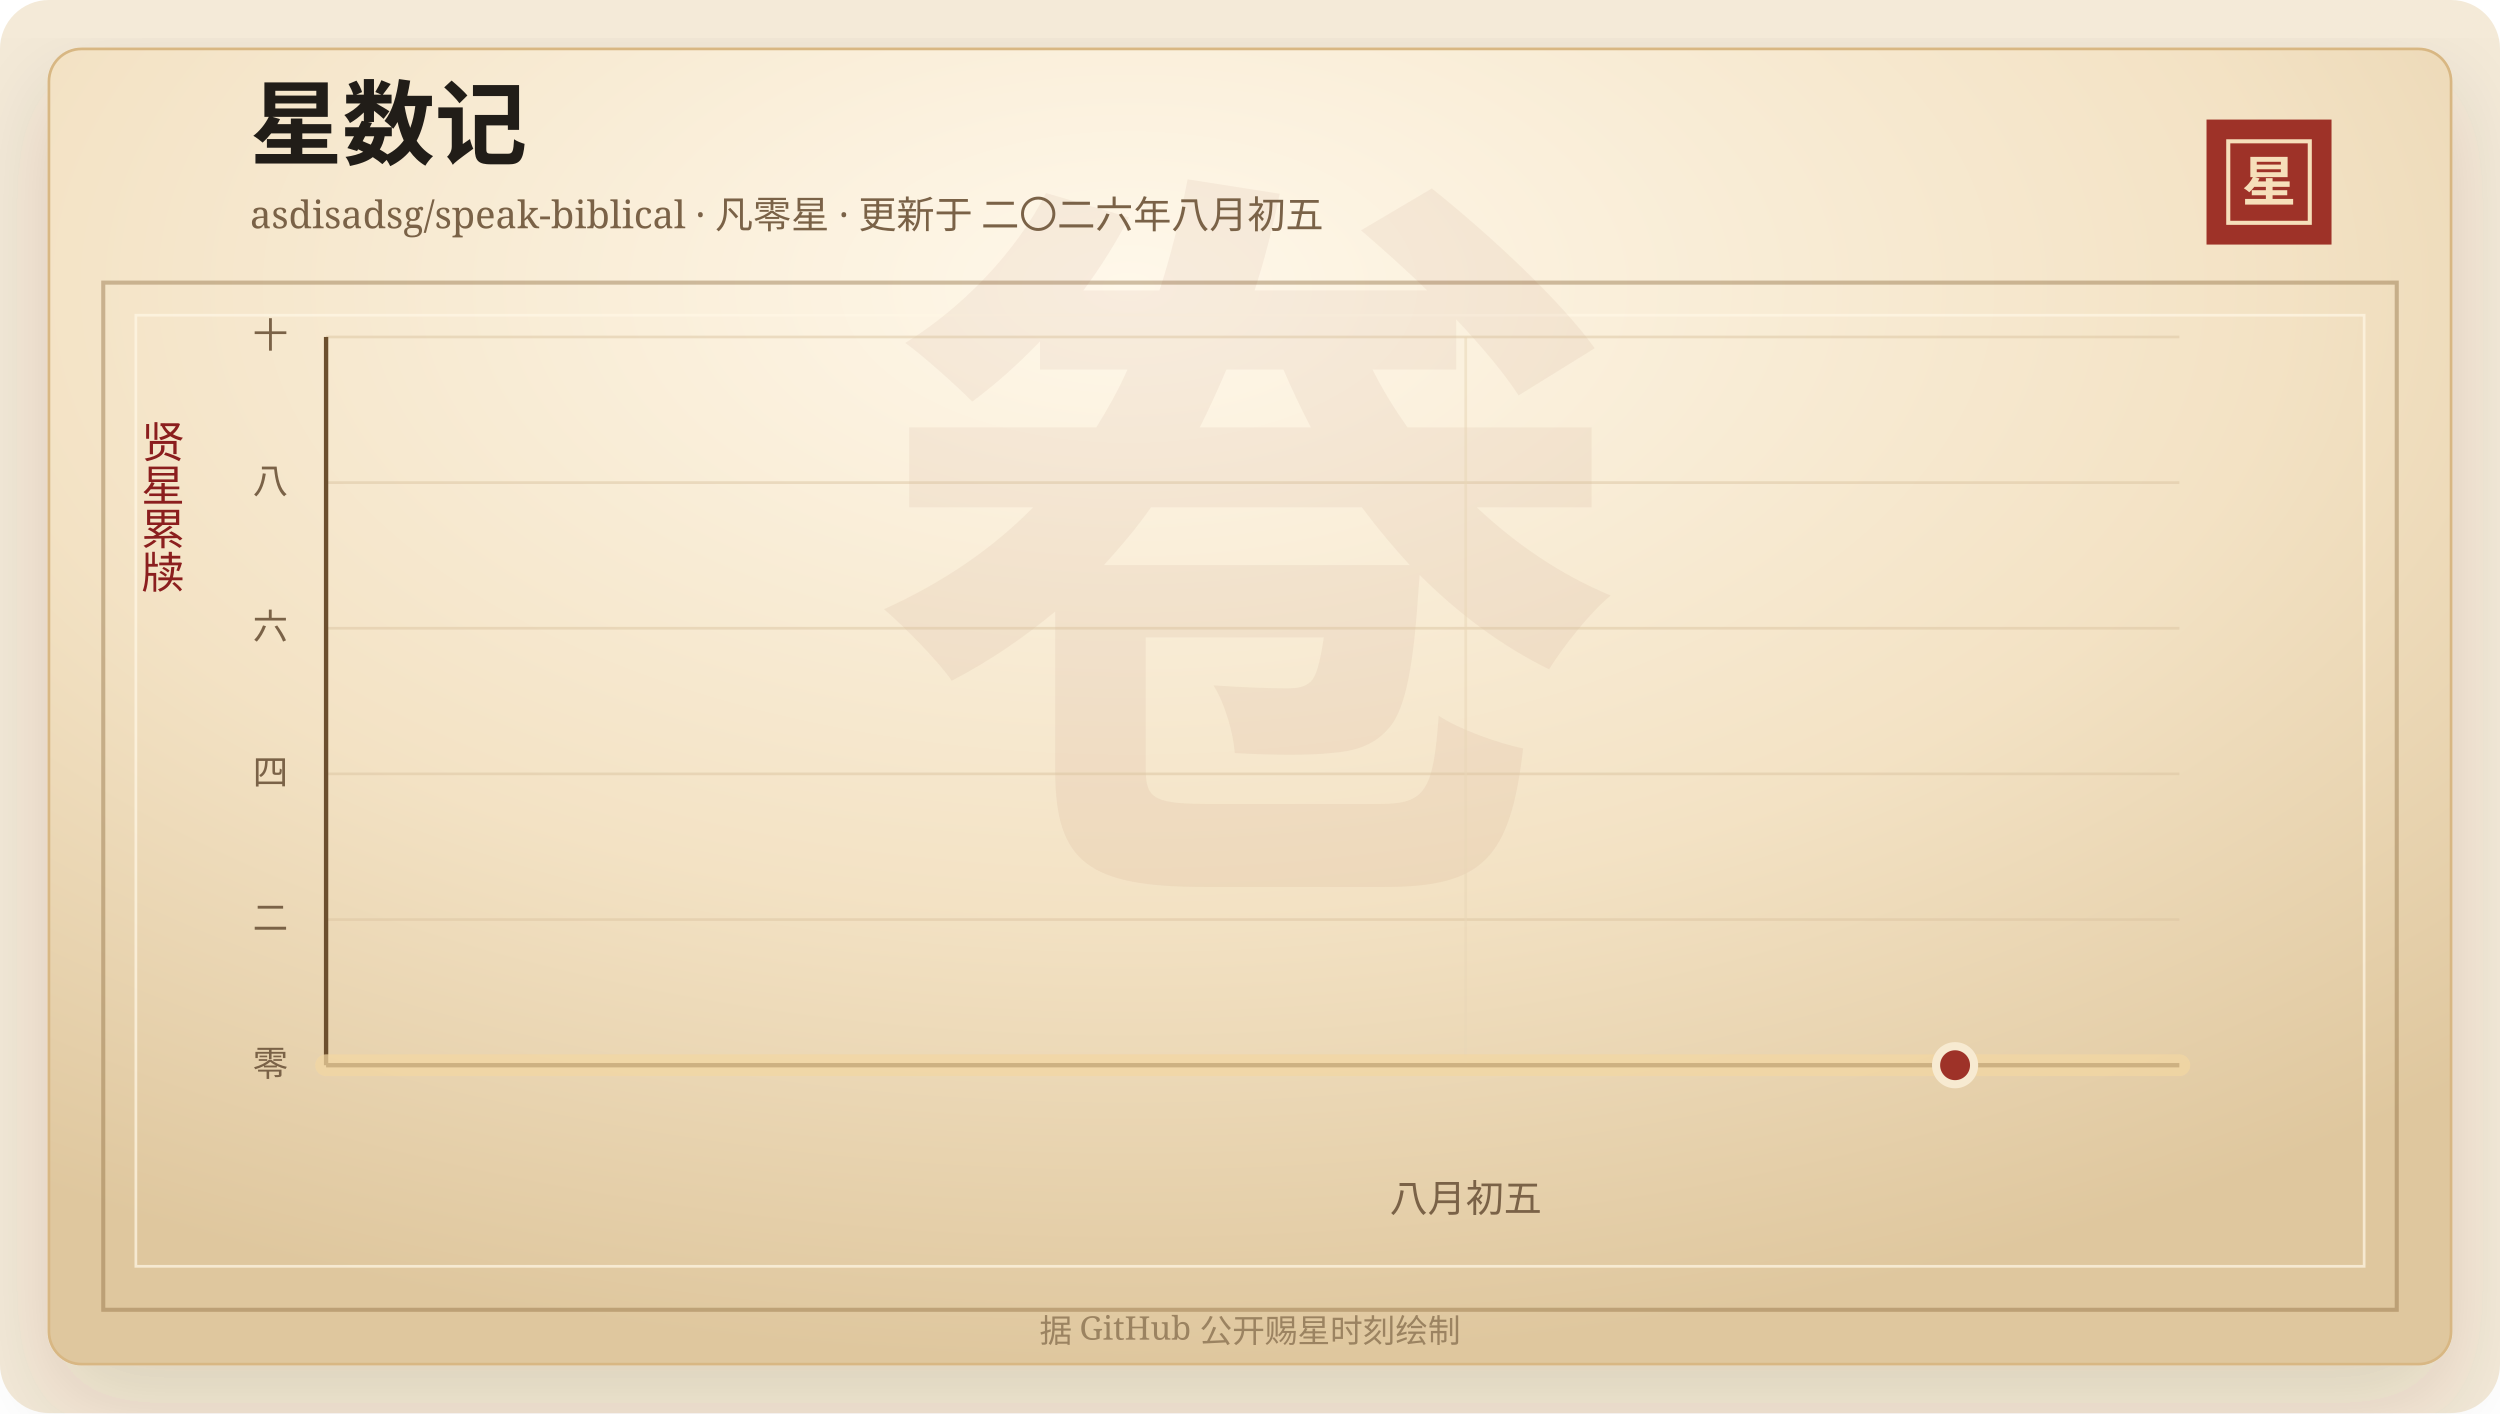
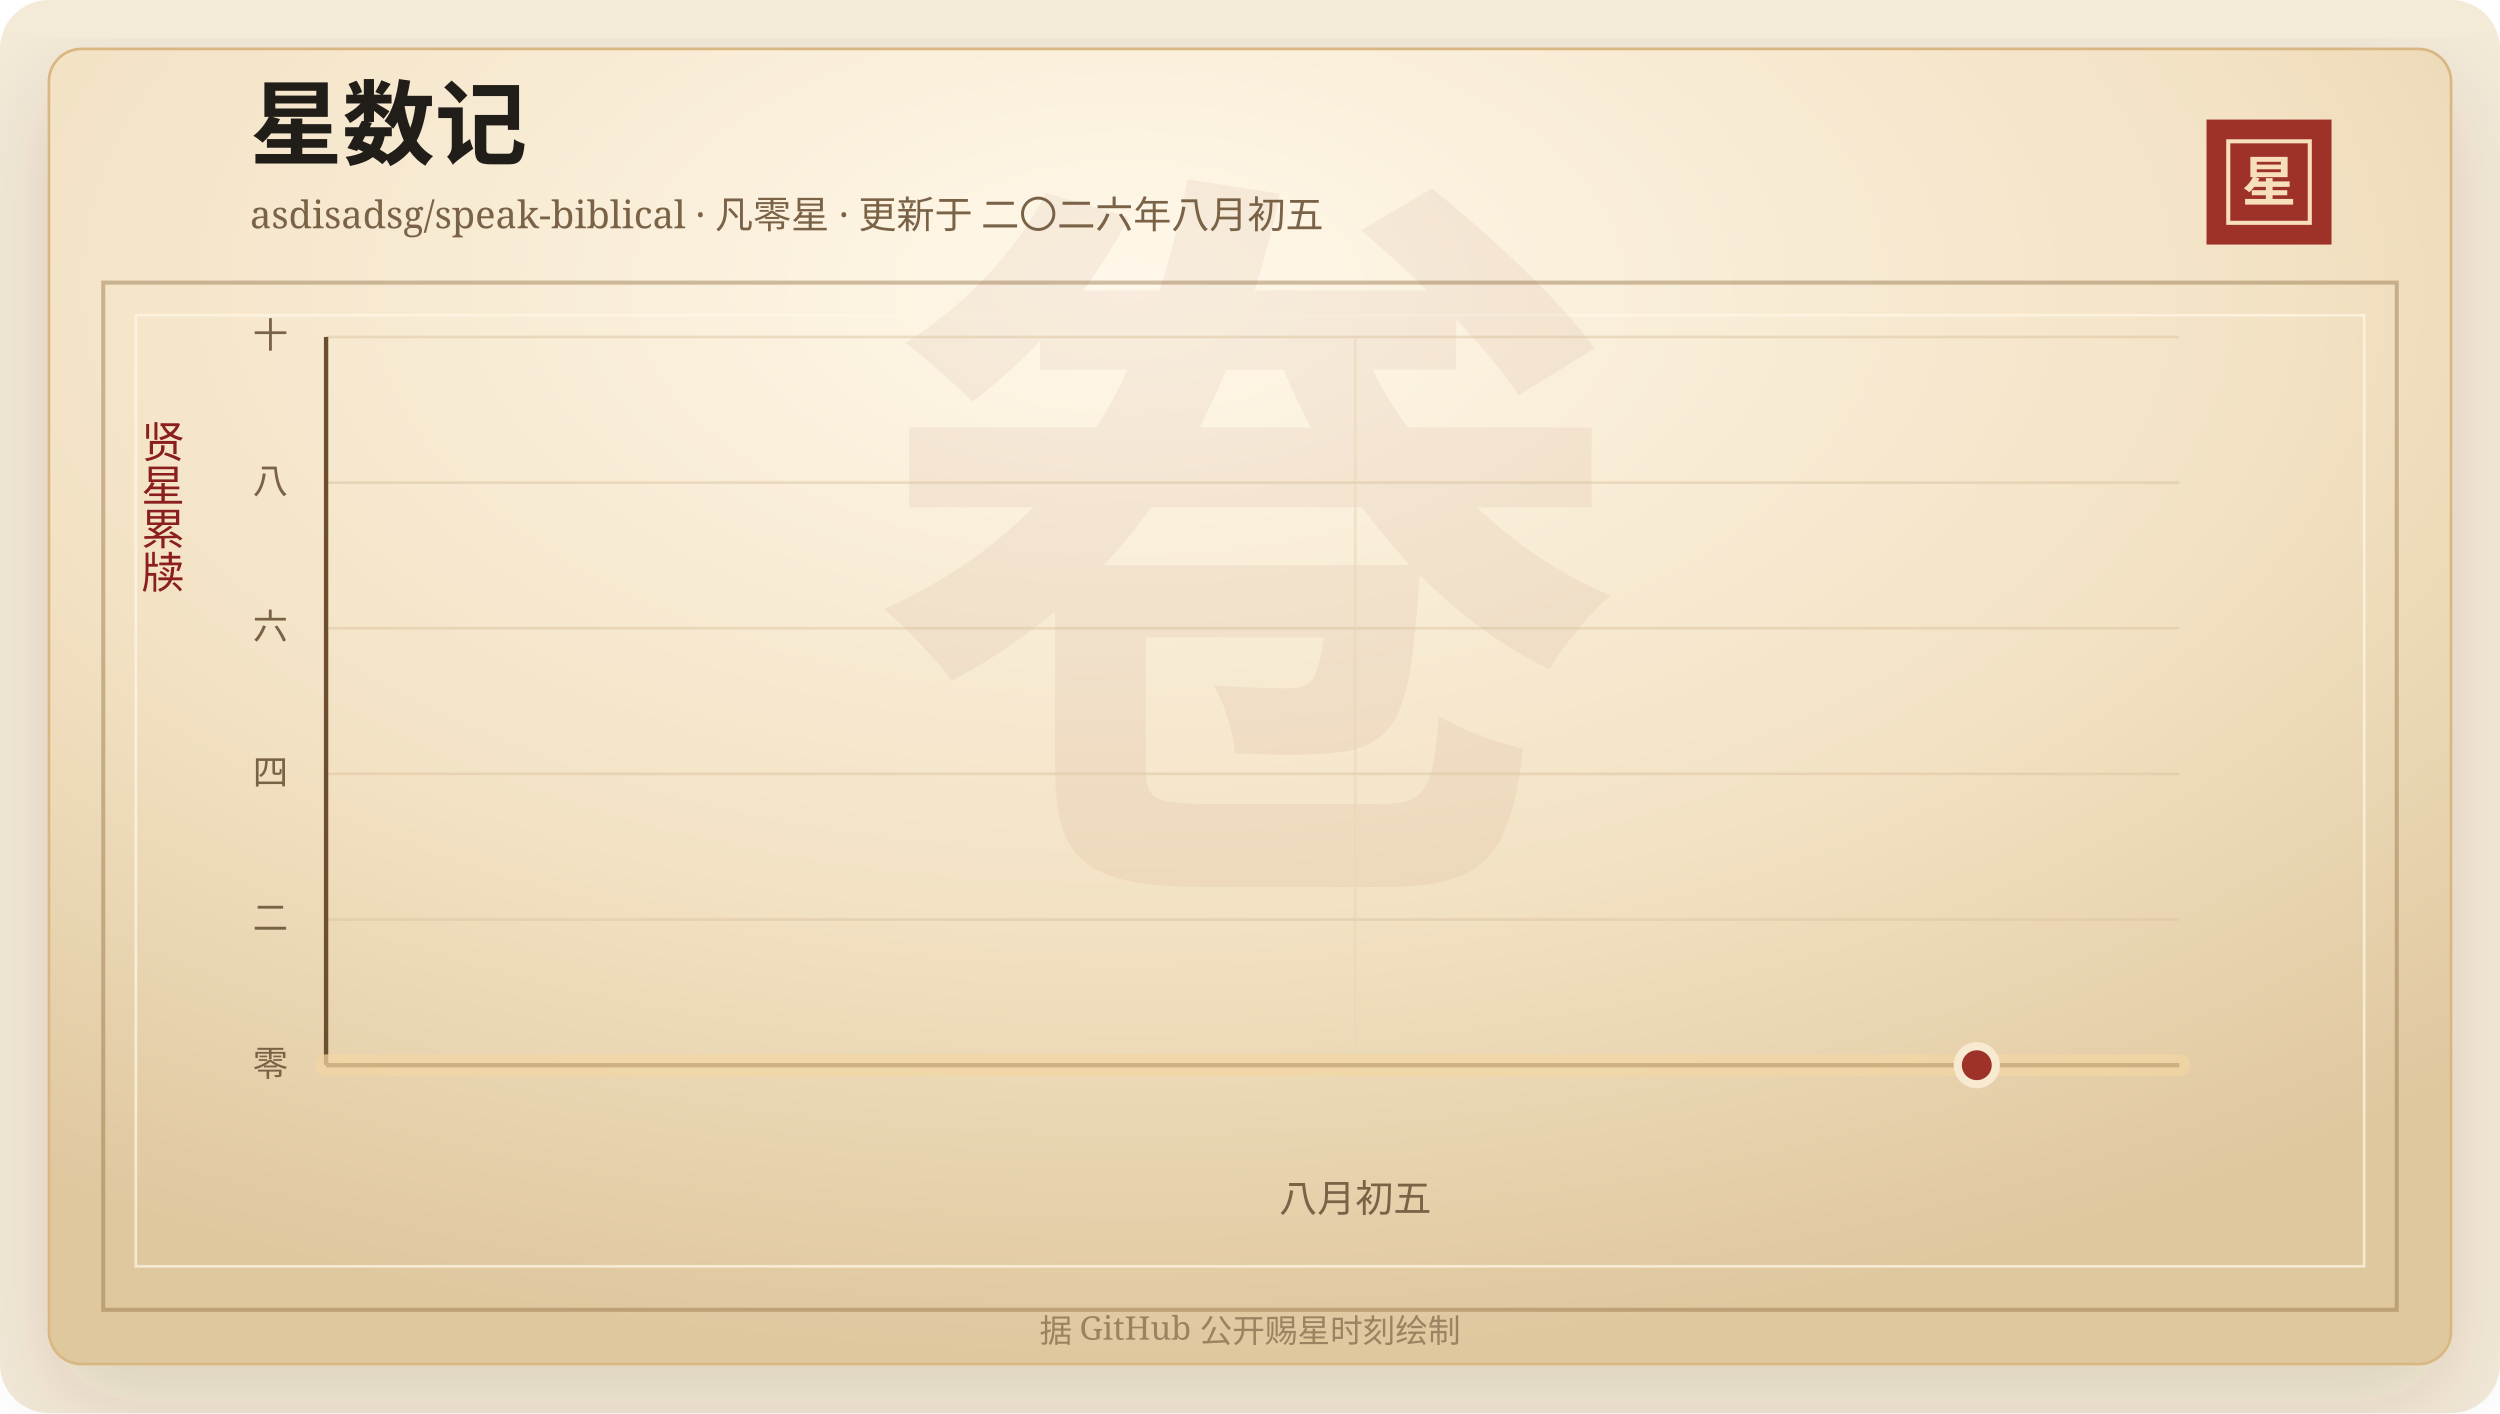
<svg xmlns="http://www.w3.org/2000/svg" width="920" height="520" viewBox="0 0 920 520" role="img" aria-labelledby="title desc">
  <defs>
    <linearGradient id="line" x1="0" x2="1" y1="0" y2="0">
      <stop offset="0%" stop-color="#7d2017" />
      <stop offset="58%" stop-color="#b33426" />
      <stop offset="100%" stop-color="#d65a32" />
    </linearGradient>
    <linearGradient id="area" x1="0" x2="0" y1="0" y2="1">
      <stop offset="0%" stop-color="#b33426" stop-opacity="0.2" />
      <stop offset="100%" stop-color="#b33426" stop-opacity="0" />
    </linearGradient>
    <radialGradient id="paper" cx="45%" cy="18%" r="82%">
      <stop offset="0%" stop-color="#fff8ea" />
      <stop offset="58%" stop-color="#f3e2c4" />
      <stop offset="100%" stop-color="#dfc79e" />
    </radialGradient>
    <filter id="shadow" x="-20%" y="-20%" width="140%" height="140%">
      <feDropShadow dx="0" dy="14" stdDeviation="18" flood-color="#3b2a20" flood-opacity="0.14" />
    </filter>
  </defs>
  <rect width="920" height="520" rx="18" fill="#f4ead8" />
  <rect x="18" y="18" width="884" height="484" rx="12" fill="url(#paper)" stroke="#d8b783" filter="url(#shadow)" />
  <rect x="38" y="104" width="844" height="378" fill="none" stroke="#8c6b3f" stroke-opacity="0.42" stroke-width="1.5" />
  <rect x="50" y="116" width="820" height="350" fill="none" stroke="#fff7e5" stroke-opacity="0.72" />
  <text x="460" y="304" text-anchor="middle" fill="#8c342a" fill-opacity="0.06" font-family="Songti SC, STSong, SimSun, serif" font-size="280" font-weight="700">卷</text>
  <text x="92" y="58" fill="#211d18" font-family="Songti SC, STSong, SimSun, serif" font-size="34" font-weight="700">星数记</text>
  <text x="92" y="84" fill="#7a6247" font-family="Songti SC, STSong, SimSun, serif" font-size="14.0">asdisadsg/speak-biblical · 凡零星 · 更新于 二〇二六年八月初五</text>
  <rect x="812" y="44" width="46" height="46" fill="#9e3228" />
  <rect x="820" y="52" width="30" height="30" fill="none" stroke="#f6dfba" stroke-width="1.5" />
  <text x="835" y="74" text-anchor="middle" fill="#f6dfba" font-family="Songti SC, STSong, SimSun, serif" font-size="20" font-weight="700">星</text>
  <text x="60" y="166" text-anchor="middle" fill="#8b1e1e" font-family="Songti SC, STSong, SimSun, serif" font-size="16" writing-mode="vertical-rl">贤星累牍</text>
  <line x1="120" y1="392.00" x2="802" y2="392.00" stroke="#d9c29e" stroke-opacity="0.48" />
  <text x="106" y="396.00" text-anchor="end" fill="#7a6247" font-family="Songti SC, STSong, SimSun, serif" font-size="13">零</text>
  <line x1="120" y1="338.40" x2="802" y2="338.40" stroke="#d9c29e" stroke-opacity="0.48" />
  <text x="106" y="342.40" text-anchor="end" fill="#7a6247" font-family="Songti SC, STSong, SimSun, serif" font-size="13">二</text>
  <line x1="120" y1="284.80" x2="802" y2="284.80" stroke="#d9c29e" stroke-opacity="0.48" />
  <text x="106" y="288.80" text-anchor="end" fill="#7a6247" font-family="Songti SC, STSong, SimSun, serif" font-size="13">四</text>
  <line x1="120" y1="231.20" x2="802" y2="231.20" stroke="#d9c29e" stroke-opacity="0.48" />
  <text x="106" y="235.20" text-anchor="end" fill="#7a6247" font-family="Songti SC, STSong, SimSun, serif" font-size="13">六</text>
  <line x1="120" y1="177.60" x2="802" y2="177.60" stroke="#d9c29e" stroke-opacity="0.48" />
  <text x="106" y="181.60" text-anchor="end" fill="#7a6247" font-family="Songti SC, STSong, SimSun, serif" font-size="13">八</text>
  <line x1="120" y1="124.00" x2="802" y2="124.00" stroke="#d9c29e" stroke-opacity="0.48" />
  <text x="106" y="128.00" text-anchor="end" fill="#7a6247" font-family="Songti SC, STSong, SimSun, serif" font-size="13">十</text>
-   <line x1="539.39" y1="124" x2="539.39" y2="392" stroke="#ead6b7" stroke-opacity="0.54" />
-   <text x="539.39" y="446" text-anchor="middle" fill="#7a6247" font-family="Songti SC, STSong, SimSun, serif" font-size="14">八月初五</text>
+   <line x1="498.74" y1="124" x2="498.74" y2="392" stroke="#ead6b7" stroke-opacity="0.54" />
+   <text x="498.74" y="446" text-anchor="middle" fill="#7a6247" font-family="Songti SC, STSong, SimSun, serif" font-size="14">八月初五</text>
  <line x1="120" y1="392" x2="802" y2="392" stroke="#6c4f2e" stroke-width="1.6" />
  <line x1="120" y1="124" x2="120" y2="392" stroke="#6c4f2e" stroke-width="1.6" />
  <polygon points="120.00,392.00 120.00,392.00 802.00,392.00 802.00,392.00" fill="url(#area)" />
  <polyline points="120.00,392.00 802.00,392.00" fill="none" stroke="#f3d7a2" stroke-width="8" stroke-linecap="round" stroke-linejoin="round" opacity="0.72" />
  <polyline points="120.00,392.00 802.00,392.00" fill="none" stroke="url(#line)" stroke-width="4.2" stroke-linecap="round" stroke-linejoin="round" />
-   <circle cx="719.47" cy="392.00" r="7" fill="#9e3228" stroke="#f7ead1" stroke-width="3" />
+   <circle cx="727.46" cy="392.00" r="7" fill="#9e3228" stroke="#f7ead1" stroke-width="3" />
  <text x="460" y="494" text-anchor="middle" fill="#9b8361" font-family="Songti SC, STSong, SimSun, serif" font-size="12">据 GitHub 公开赐星时刻绘制</text>
</svg>
